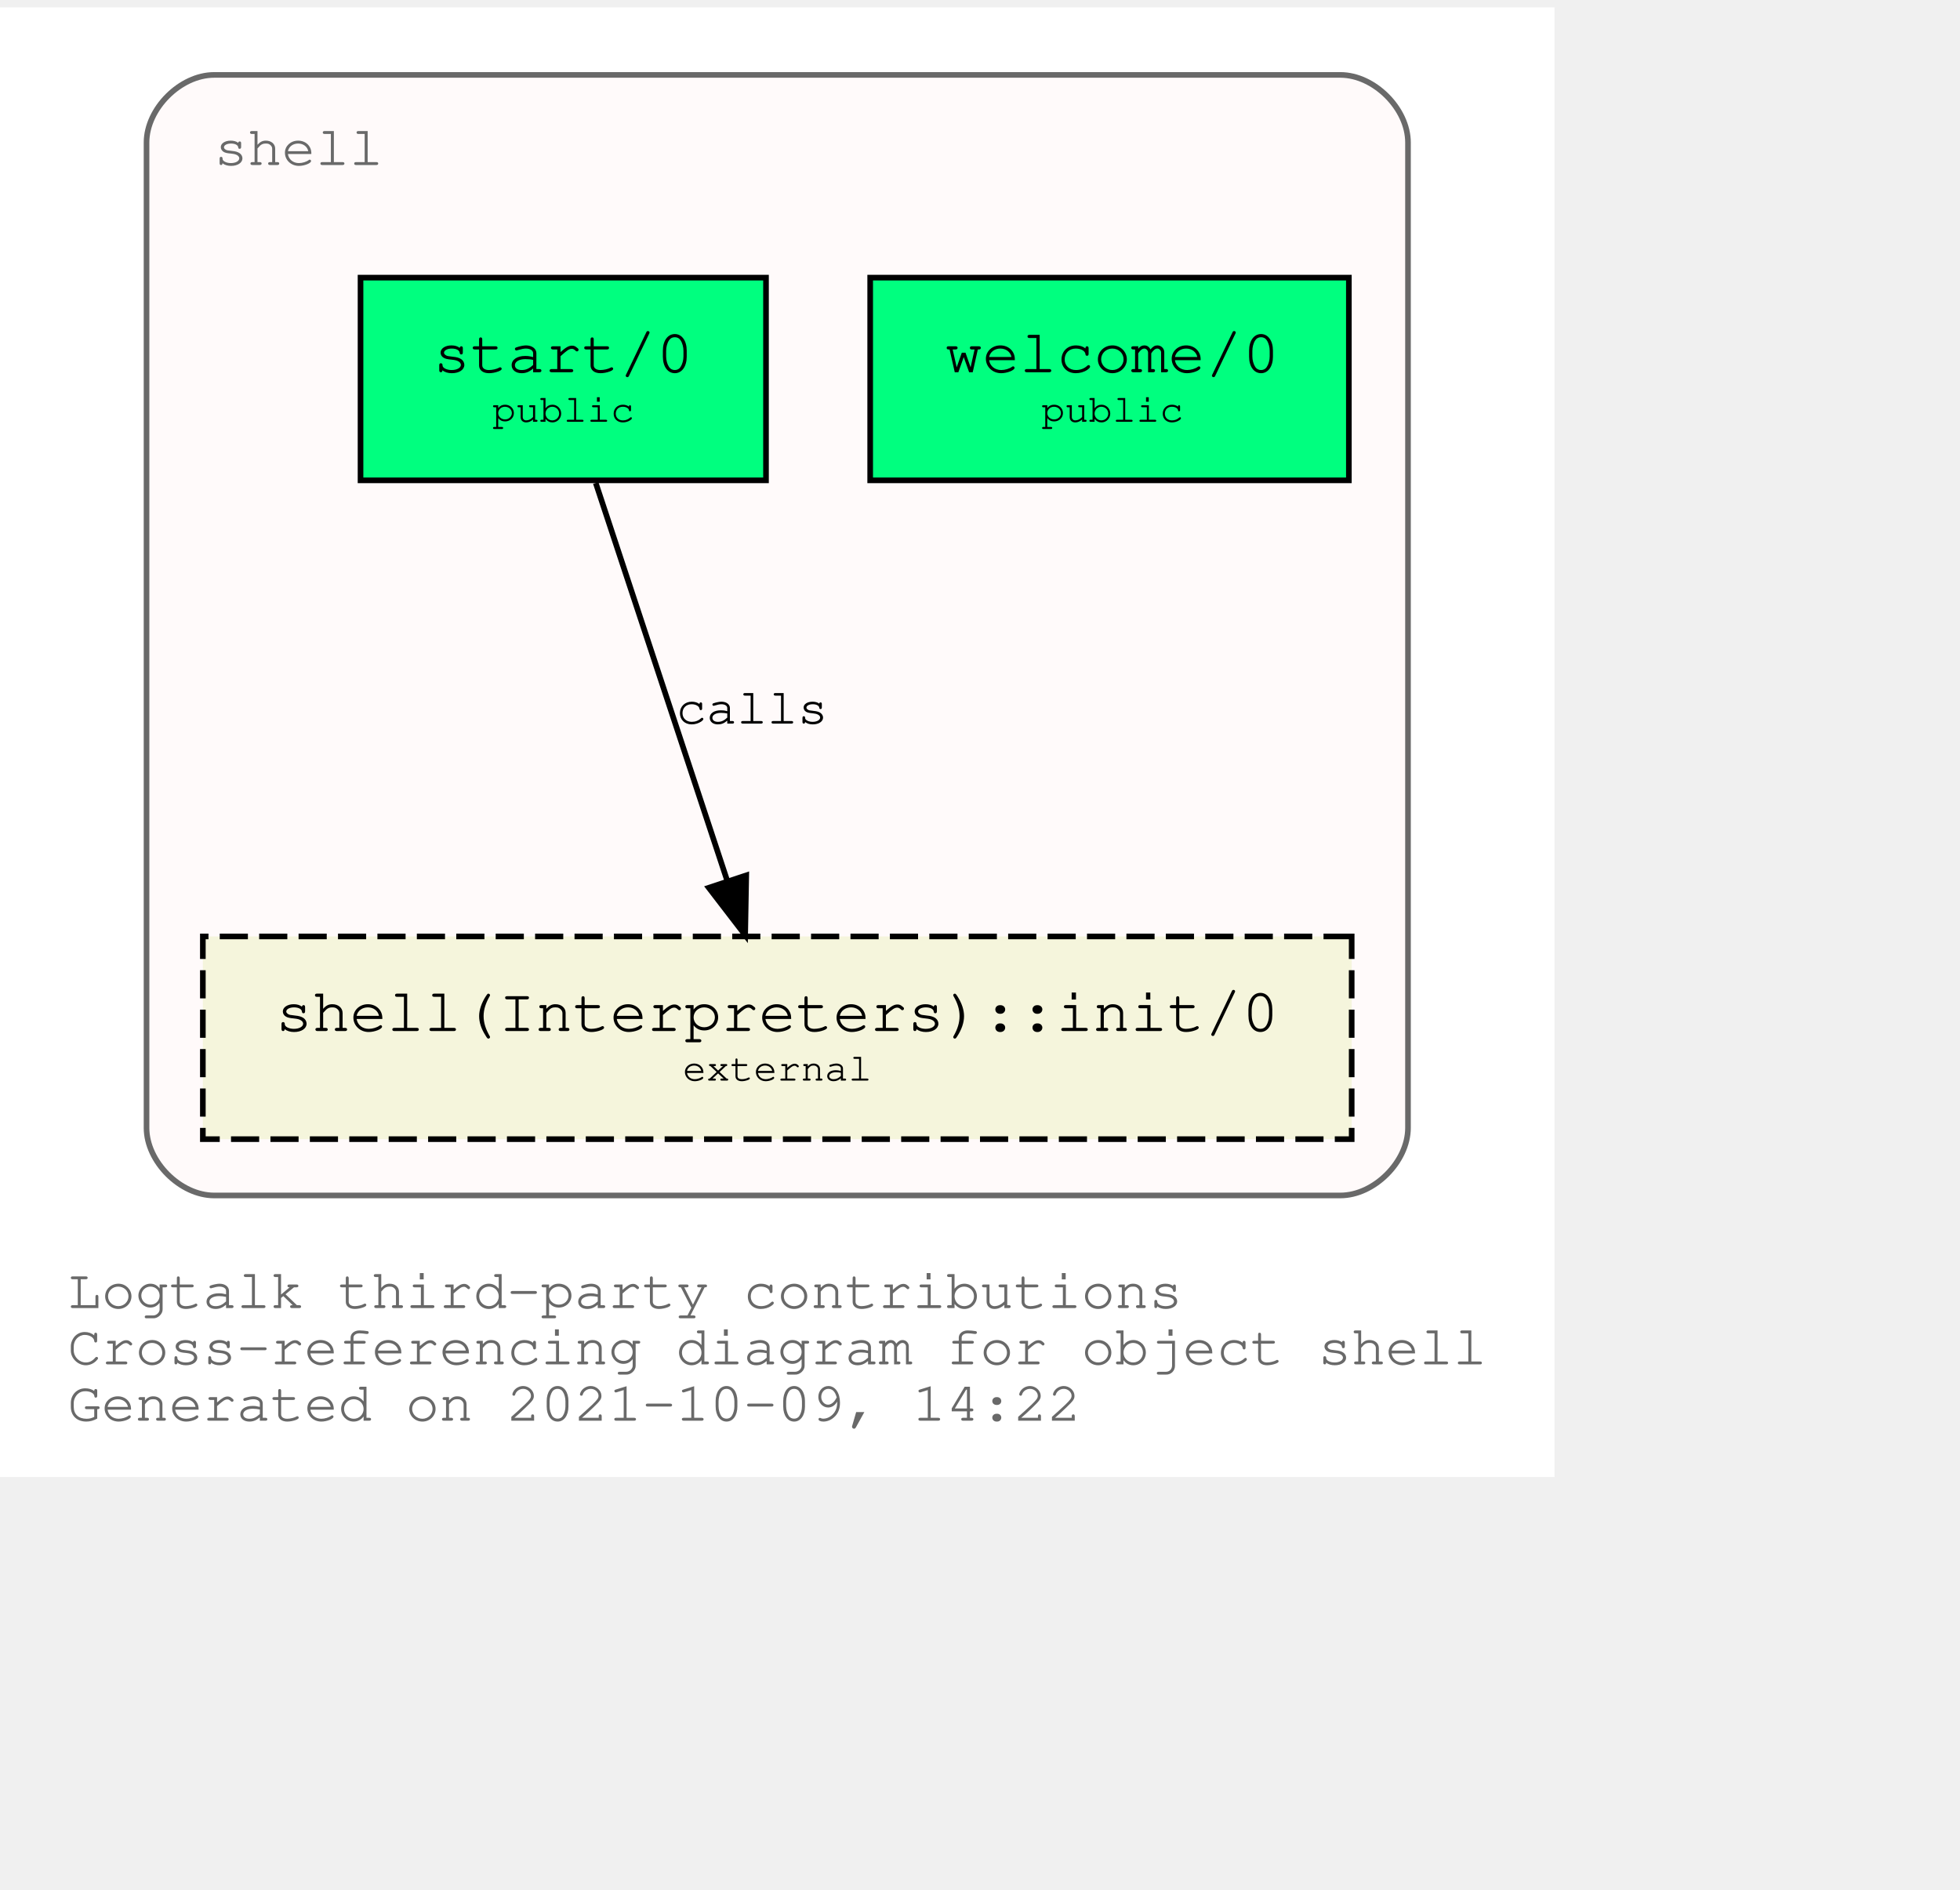
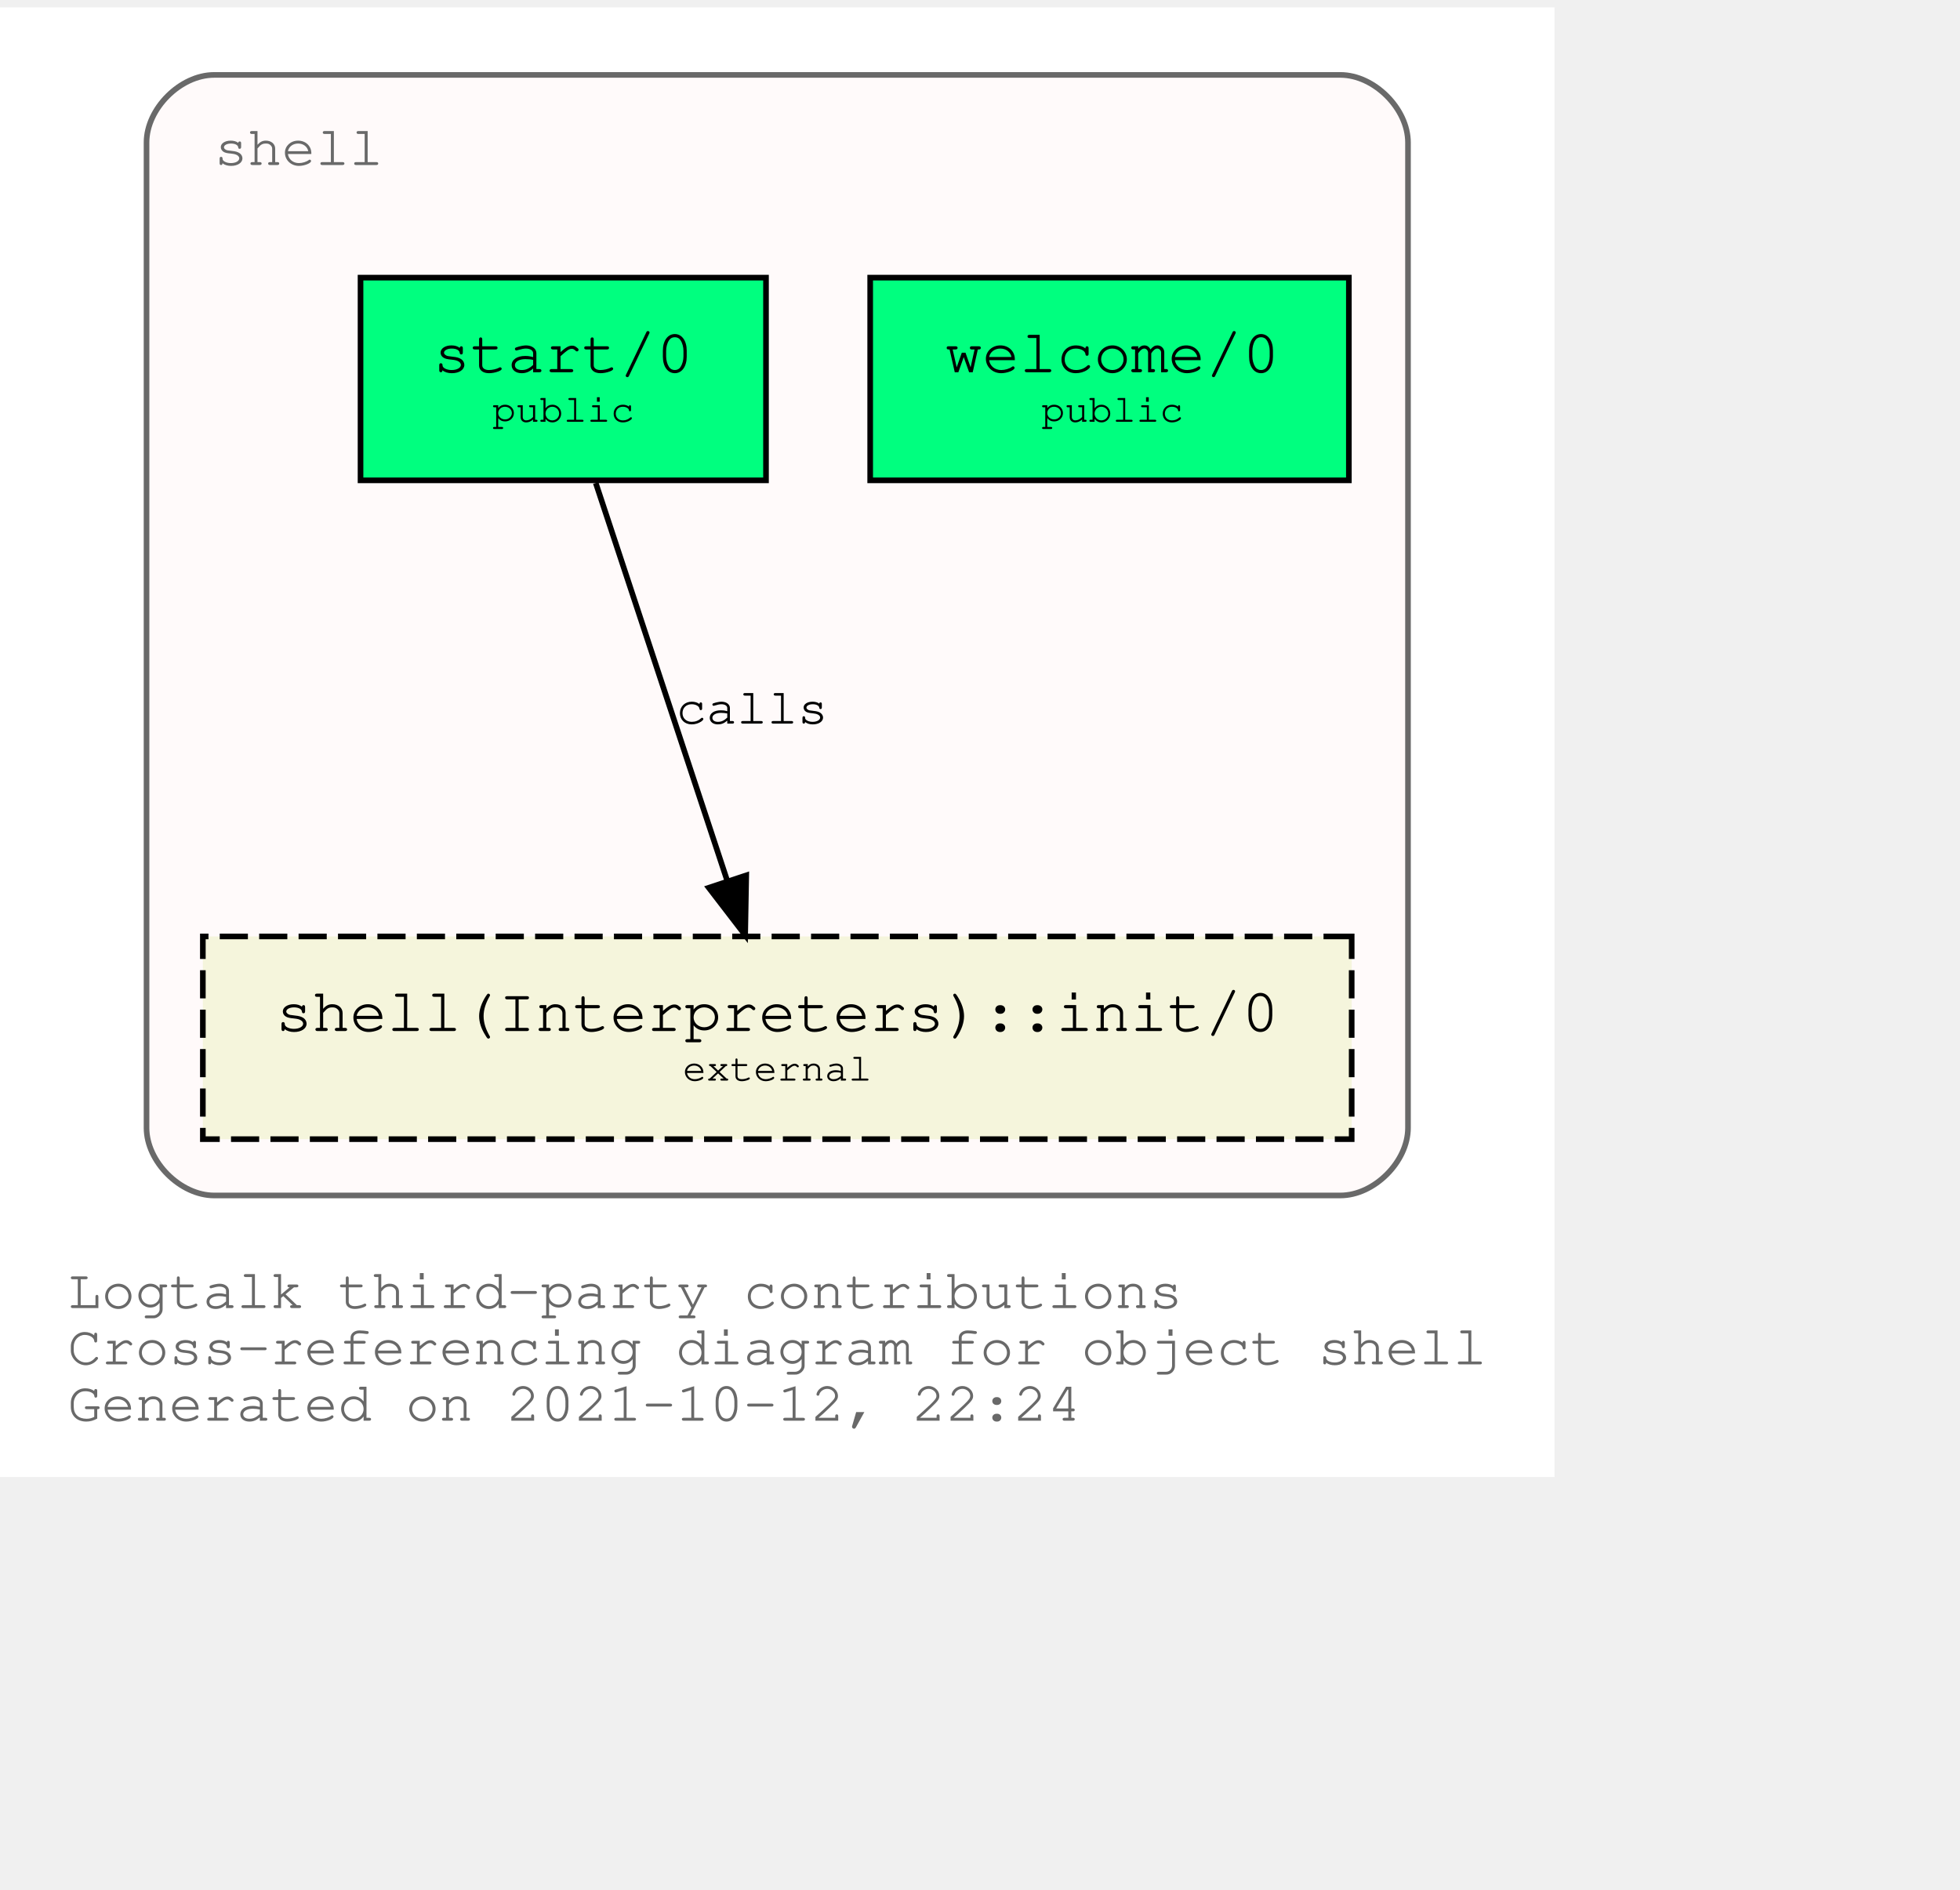
<svg xmlns="http://www.w3.org/2000/svg" xmlns:xlink="http://www.w3.org/1999/xlink" width="420pt" height="405pt" viewBox="72.00 72.00 348.04 333.00">
  <g id="graph0" class="graph" transform="scale(1 1) rotate(0) translate(76 329)">
    <polygon fill="white" stroke="transparent" points="-4,4 -4,-257 272.04,-257 272.04,4 -4,4" />
    <text text-anchor="start" x="8" y="-26" font-family="Courier,monospace" font-size="10.00" fill="dimgray">Logtalk third-party contributions</text>
    <text text-anchor="start" x="8" y="-16" font-family="Courier,monospace" font-size="10.00" fill="dimgray">Cross-referencing diagram for object shell</text>
-     <text text-anchor="start" x="8" y="-6" font-family="Courier,monospace" font-size="10.00" fill="dimgray">Generated on 2021-10-09, 14:22</text>
+     <text text-anchor="start" x="8" y="-6" font-family="Courier,monospace" font-size="10.00" fill="dimgray">Generated on 2021-10-12, 22:24</text>
    <g id="clust1" class="cluster">
      <g id="a_clust1">
        <a xlink:title="shell">
          <path fill="snow" stroke="dimgray" d="M34.02,-46C34.02,-46 234.02,-46 234.02,-46 240.02,-46 246.02,-52 246.02,-58 246.02,-58 246.02,-233 246.02,-233 246.02,-239 240.02,-245 234.02,-245 234.02,-245 34.02,-245 34.02,-245 28.02,-245 22.02,-239 22.02,-233 22.02,-233 22.02,-58 22.02,-58 22.02,-52 28.02,-46 34.02,-46" />
          <g id="a_clust1_0">
-             <a xlink:href="https://github.com/LogtalkDotOrg/logtalk3/tree/7f97032b2ca838728b6e8d4cb2f60573f4018a86/contributions/verdi_neruda/shell.lgt" xlink:title="https://github.com/LogtalkDotOrg/logtalk3/tree/7f97032b2ca838728b6e8d4cb2f60573f4018a86/contributions/verdi_neruda/shell.lgt">
+             <a xlink:href="https://github.com/LogtalkDotOrg/logtalk3/tree/c01cb79344d3dd46fd85fb3ec83f3ff0b6d4020f/contributions/verdi_neruda/shell.lgt" xlink:title="https://github.com/LogtalkDotOrg/logtalk3/tree/c01cb79344d3dd46fd85fb3ec83f3ff0b6d4020f/contributions/verdi_neruda/shell.lgt">
              <text text-anchor="start" x="34.02" y="-229" font-family="Courier,monospace" font-size="10.00" fill="dimgray">shell</text>
            </a>
          </g>
        </a>
      </g>
    </g>
    <g id="node1" class="node">
      <g id="a_node1">
-         <a xlink:href="https://github.com/LogtalkDotOrg/logtalk3/tree/7f97032b2ca838728b6e8d4cb2f60573f4018a86/contributions/verdi_neruda/shell.lgt#L341" xlink:title="https://github.com/LogtalkDotOrg/logtalk3/tree/7f97032b2ca838728b6e8d4cb2f60573f4018a86/contributions/verdi_neruda/shell.lgt#L341">
+         <a xlink:href="https://github.com/LogtalkDotOrg/logtalk3/tree/c01cb79344d3dd46fd85fb3ec83f3ff0b6d4020f/contributions/verdi_neruda/shell.lgt#L341" xlink:title="https://github.com/LogtalkDotOrg/logtalk3/tree/c01cb79344d3dd46fd85fb3ec83f3ff0b6d4020f/contributions/verdi_neruda/shell.lgt#L341">
          <polygon fill="springgreen" stroke="black" points="235.52,-209 150.52,-209 150.52,-173 235.52,-173 235.52,-209" />
          <text text-anchor="start" x="158.82" y="-192.8" font-family="Courier,monospace" font-size="9.00"> </text>
          <text text-anchor="start" x="163.82" y="-192.2" font-family="Courier,monospace" font-size="11.00">welcome/0</text>
          <text text-anchor="start" x="222.82" y="-192.8" font-family="Courier,monospace" font-size="9.00"> </text>
          <text text-anchor="start" x="158.82" y="-182.8" font-family="Courier,monospace" font-size="9.00"> </text>
          <text text-anchor="start" x="180.92" y="-183.4" font-family="Courier,monospace" font-size="7.00">public</text>
          <text text-anchor="start" x="222.82" y="-182.8" font-family="Courier,monospace" font-size="9.00"> </text>
        </a>
      </g>
    </g>
    <g id="node2" class="node">
      <g id="a_node2">
-         <a xlink:href="https://github.com/LogtalkDotOrg/logtalk3/tree/7f97032b2ca838728b6e8d4cb2f60573f4018a86/contributions/verdi_neruda/shell.lgt#L353" xlink:title="https://github.com/LogtalkDotOrg/logtalk3/tree/7f97032b2ca838728b6e8d4cb2f60573f4018a86/contributions/verdi_neruda/shell.lgt#L353">
+         <a xlink:href="https://github.com/LogtalkDotOrg/logtalk3/tree/c01cb79344d3dd46fd85fb3ec83f3ff0b6d4020f/contributions/verdi_neruda/shell.lgt#L353" xlink:title="https://github.com/LogtalkDotOrg/logtalk3/tree/c01cb79344d3dd46fd85fb3ec83f3ff0b6d4020f/contributions/verdi_neruda/shell.lgt#L353">
          <polygon fill="springgreen" stroke="black" points="132.02,-209 60.02,-209 60.02,-173 132.02,-173 132.02,-209" />
          <text text-anchor="start" x="67.82" y="-192.8" font-family="Courier,monospace" font-size="9.00"> </text>
          <text text-anchor="start" x="72.92" y="-192.2" font-family="Courier,monospace" font-size="11.00">start/0</text>
          <text text-anchor="start" x="118.82" y="-192.8" font-family="Courier,monospace" font-size="9.00"> </text>
          <text text-anchor="start" x="67.82" y="-182.8" font-family="Courier,monospace" font-size="9.00"> </text>
          <text text-anchor="start" x="83.42" y="-183.4" font-family="Courier,monospace" font-size="7.00">public</text>
          <text text-anchor="start" x="118.82" y="-182.8" font-family="Courier,monospace" font-size="9.00"> </text>
        </a>
      </g>
    </g>
    <g id="node3" class="node">
      <g id="a_node3">
        <a xlink:href="https://logtalk.org/library/shell_1.html#init/0" xlink:title="https://logtalk.org/library/shell_1.html#init/0">
          <polygon fill="beige" stroke="black" stroke-dasharray="5,2" points="236.02,-92 32.02,-92 32.02,-56 236.02,-56 236.02,-92" />
          <text text-anchor="start" x="39.82" y="-75.8" font-family="Courier,monospace" font-size="9.00"> </text>
          <text text-anchor="start" x="44.91" y="-75.2" font-family="Courier,monospace" font-size="11.00">shell(Interpreters)::init/0</text>
          <text text-anchor="start" x="222.82" y="-75.8" font-family="Courier,monospace" font-size="9.00"> </text>
          <text text-anchor="start" x="39.82" y="-65.8" font-family="Courier,monospace" font-size="9.00"> </text>
          <text text-anchor="start" x="117.22" y="-66.4" font-family="Courier,monospace" font-size="7.00">external</text>
          <text text-anchor="start" x="222.82" y="-65.8" font-family="Courier,monospace" font-size="9.00"> </text>
        </a>
      </g>
    </g>
    <g id="edge1" class="edge">
      <g id="a_edge1">
-         <a xlink:href="https://github.com/LogtalkDotOrg/logtalk3/tree/7f97032b2ca838728b6e8d4cb2f60573f4018a86/contributions/verdi_neruda/shell.lgt#L355" xlink:title="calls">
+         <a xlink:href="https://github.com/LogtalkDotOrg/logtalk3/tree/c01cb79344d3dd46fd85fb3ec83f3ff0b6d4020f/contributions/verdi_neruda/shell.lgt#L355" xlink:title="calls">
          <path fill="none" stroke="black" d="M101.79,-172.53C107.99,-153.77 117.93,-123.7 125.13,-101.91" />
          <polygon fill="black" stroke="black" points="128.51,-102.85 128.32,-92.25 121.86,-100.65 128.51,-102.85" />
        </a>
      </g>
      <g id="a_edge1-label">
-         <a xlink:href="https://github.com/LogtalkDotOrg/logtalk3/tree/7f97032b2ca838728b6e8d4cb2f60573f4018a86/contributions/verdi_neruda/shell.lgt#L355" xlink:title="https://github.com/LogtalkDotOrg/logtalk3/tree/7f97032b2ca838728b6e8d4cb2f60573f4018a86/contributions/verdi_neruda/shell.lgt#L355">
+         <a xlink:href="https://github.com/LogtalkDotOrg/logtalk3/tree/c01cb79344d3dd46fd85fb3ec83f3ff0b6d4020f/contributions/verdi_neruda/shell.lgt#L355" xlink:title="https://github.com/LogtalkDotOrg/logtalk3/tree/c01cb79344d3dd46fd85fb3ec83f3ff0b6d4020f/contributions/verdi_neruda/shell.lgt#L355">
          <text text-anchor="start" x="116.02" y="-129.8" font-family="Courier,monospace" font-size="9.00">calls</text>
        </a>
      </g>
    </g>
  </g>
</svg>
